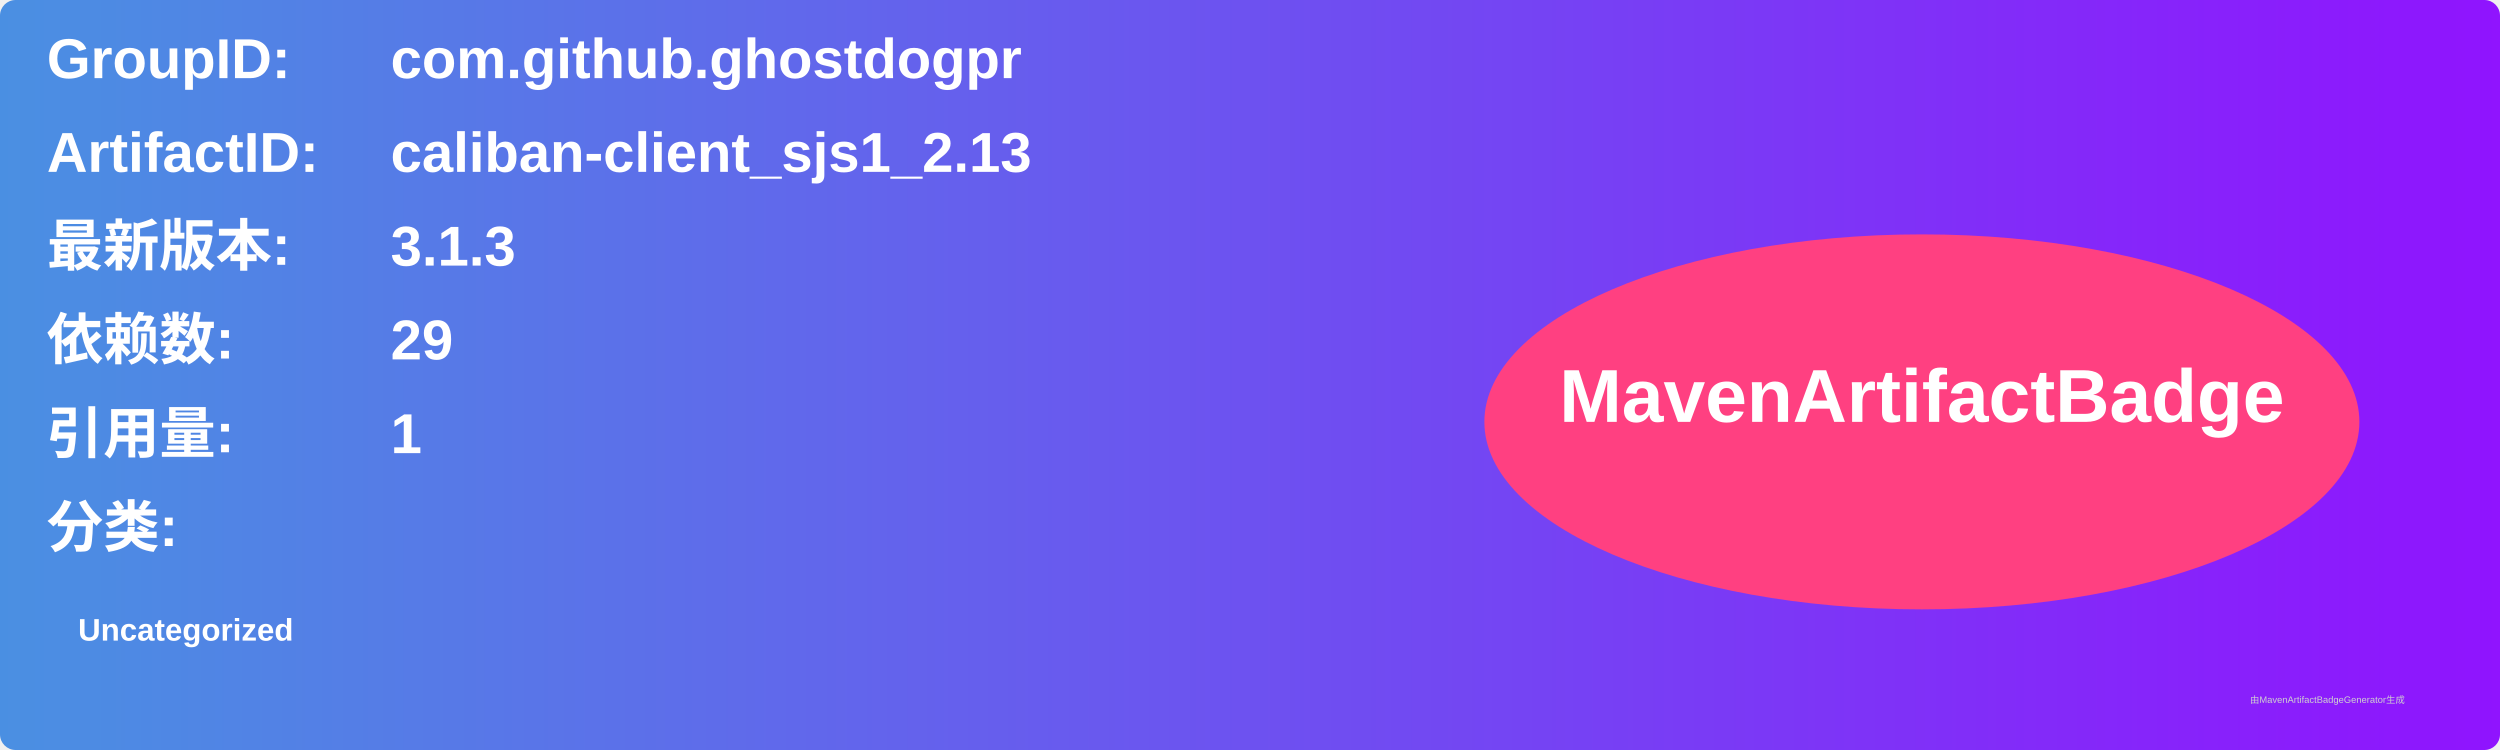
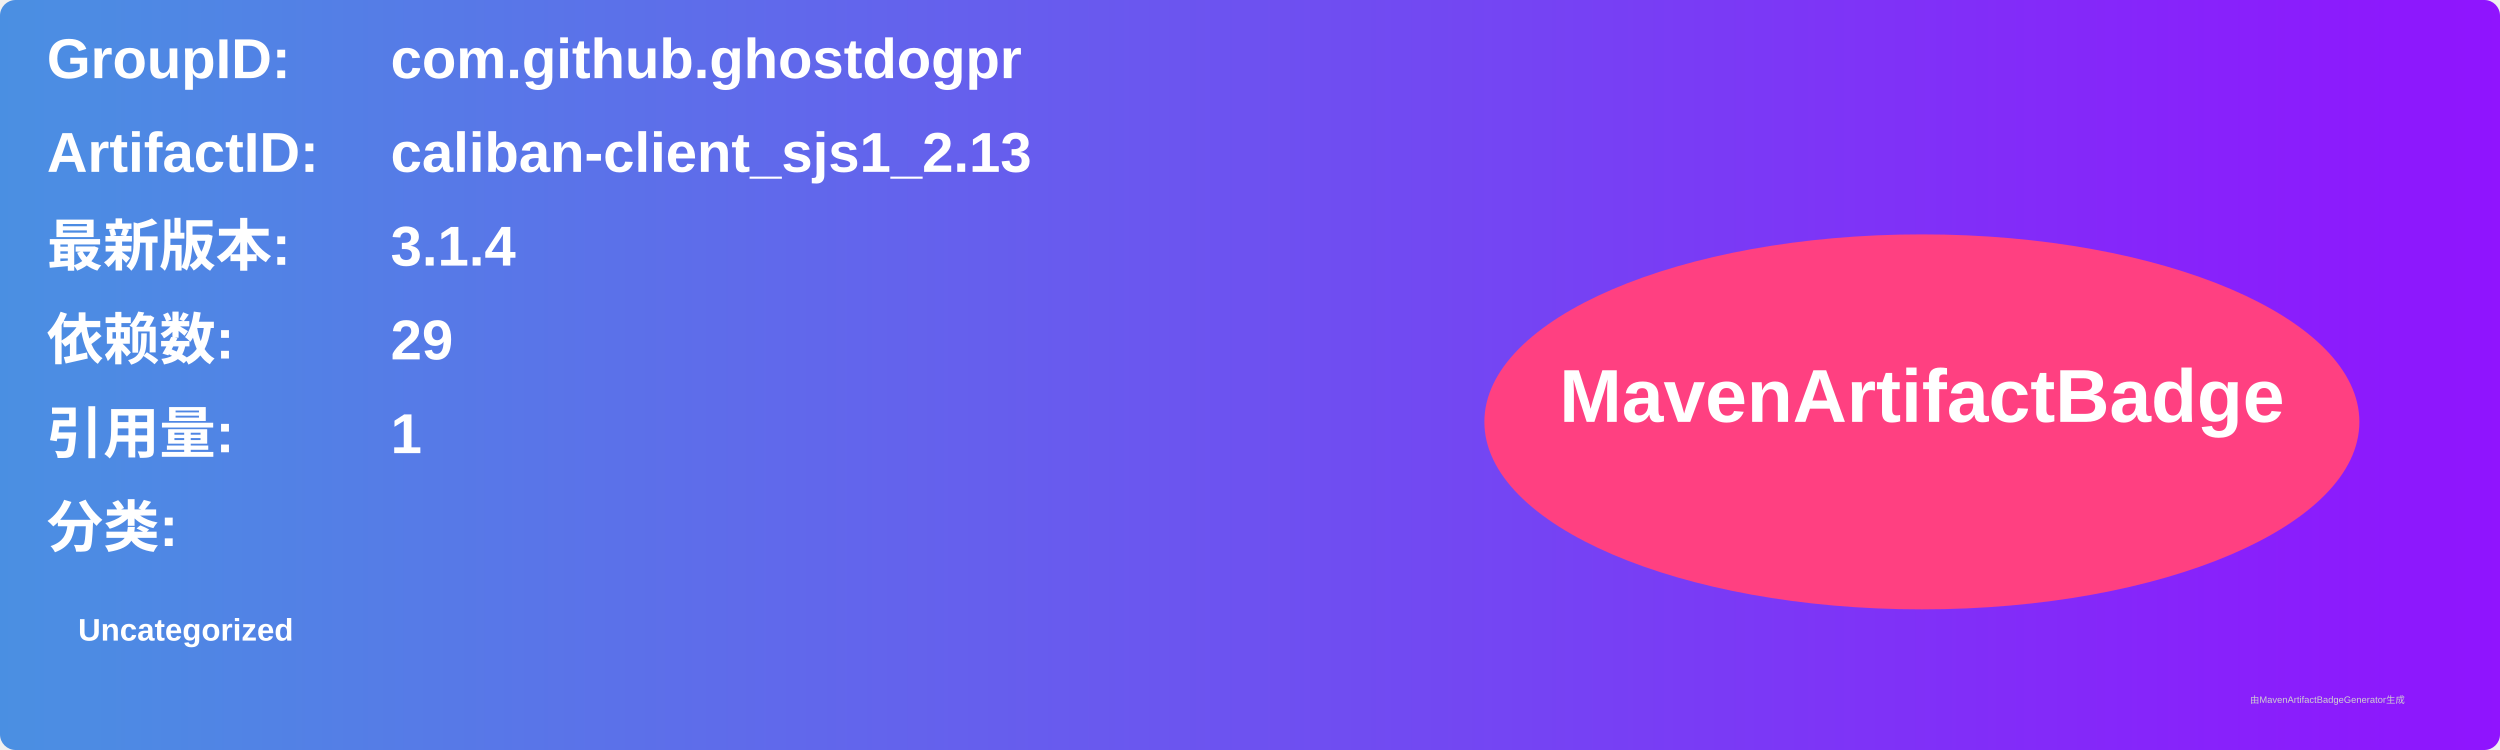
<svg xmlns="http://www.w3.org/2000/svg" width="800" height="240" viewBox="0 0 800 240">
  <linearGradient id="grad" x1="0%" y1="0%" x2="100%" y2="0%">
    <stop offset="0%" stop-color="#4a90e2" />
    <stop offset="100%" stop-color="#9013fe" />
  </linearGradient>
  <rect width="100%" height="100%" rx="5" ry="5" fill="url(#grad)" />
  <g transform="translate(15, 15)">
    <text x="0" y="10" font-family="Arial" font-size="18" fill="white" font-weight="bold" width="260">GroupID:</text>
    <text x="110" y="10" font-family="Arial" font-size="18" fill="white" font-weight="bold" width="460">com.github.ghostdogpr</text>
    <text x="0" y="40" font-family="Arial" font-size="18" fill="white" font-weight="bold" width="260">ArtifactID:</text>
    <text x="110" y="40" font-family="Arial" font-size="18" fill="white" font-weight="bold" width="460">caliban-client_sjs1_2.13</text>
    <text x="0" y="70" font-family="Arial" font-size="18" fill="white" font-weight="bold">最新版本:</text>
    <text x="110" y="70" font-family="Arial" font-size="18" fill="white" font-weight="bold">
-       <tspan font-weight="bold">3.1.3</tspan>
+       <tspan font-weight="bold">3.1.4</tspan>
    </text>
    <text x="0" y="100" font-family="Arial" font-size="18" fill="white" font-weight="bold">依赖数: </text>
    <text x="110" y="100" font-family="Arial" font-size="18" fill="white">
      <tspan font-weight="bold">29</tspan>
    </text>
    <text x="0" y="130" font-family="Arial" font-size="18" fill="white" font-weight="bold">引用量: </text>
    <text x="110" y="130" font-family="Arial" font-size="18" fill="white">
      <tspan font-weight="bold">1</tspan>
    </text>
    <text x="0" y="160" font-family="Arial" font-size="18" fill="white" font-weight="bold">分类:</text>
    <text x="10" y="190" font-family="Arial" font-size="10" fill="white">
      <tspan font-weight="bold">Uncategorized</tspan>
    </text>
    <ellipse cx="600" cy="120" rx="140" ry="60" fill="#ff4081" />
    <text x="600" y="120" text-anchor="middle" font-family="Arial" font-size="24" fill="white" font-weight="bold">MavenArtifactBadge</text>
  </g>
  <text x="720" y="225" font-family="Arial" font-size="3" fill="#d0d0d0">由MavenArtifactBadgeGenerator生成</text>
</svg>
